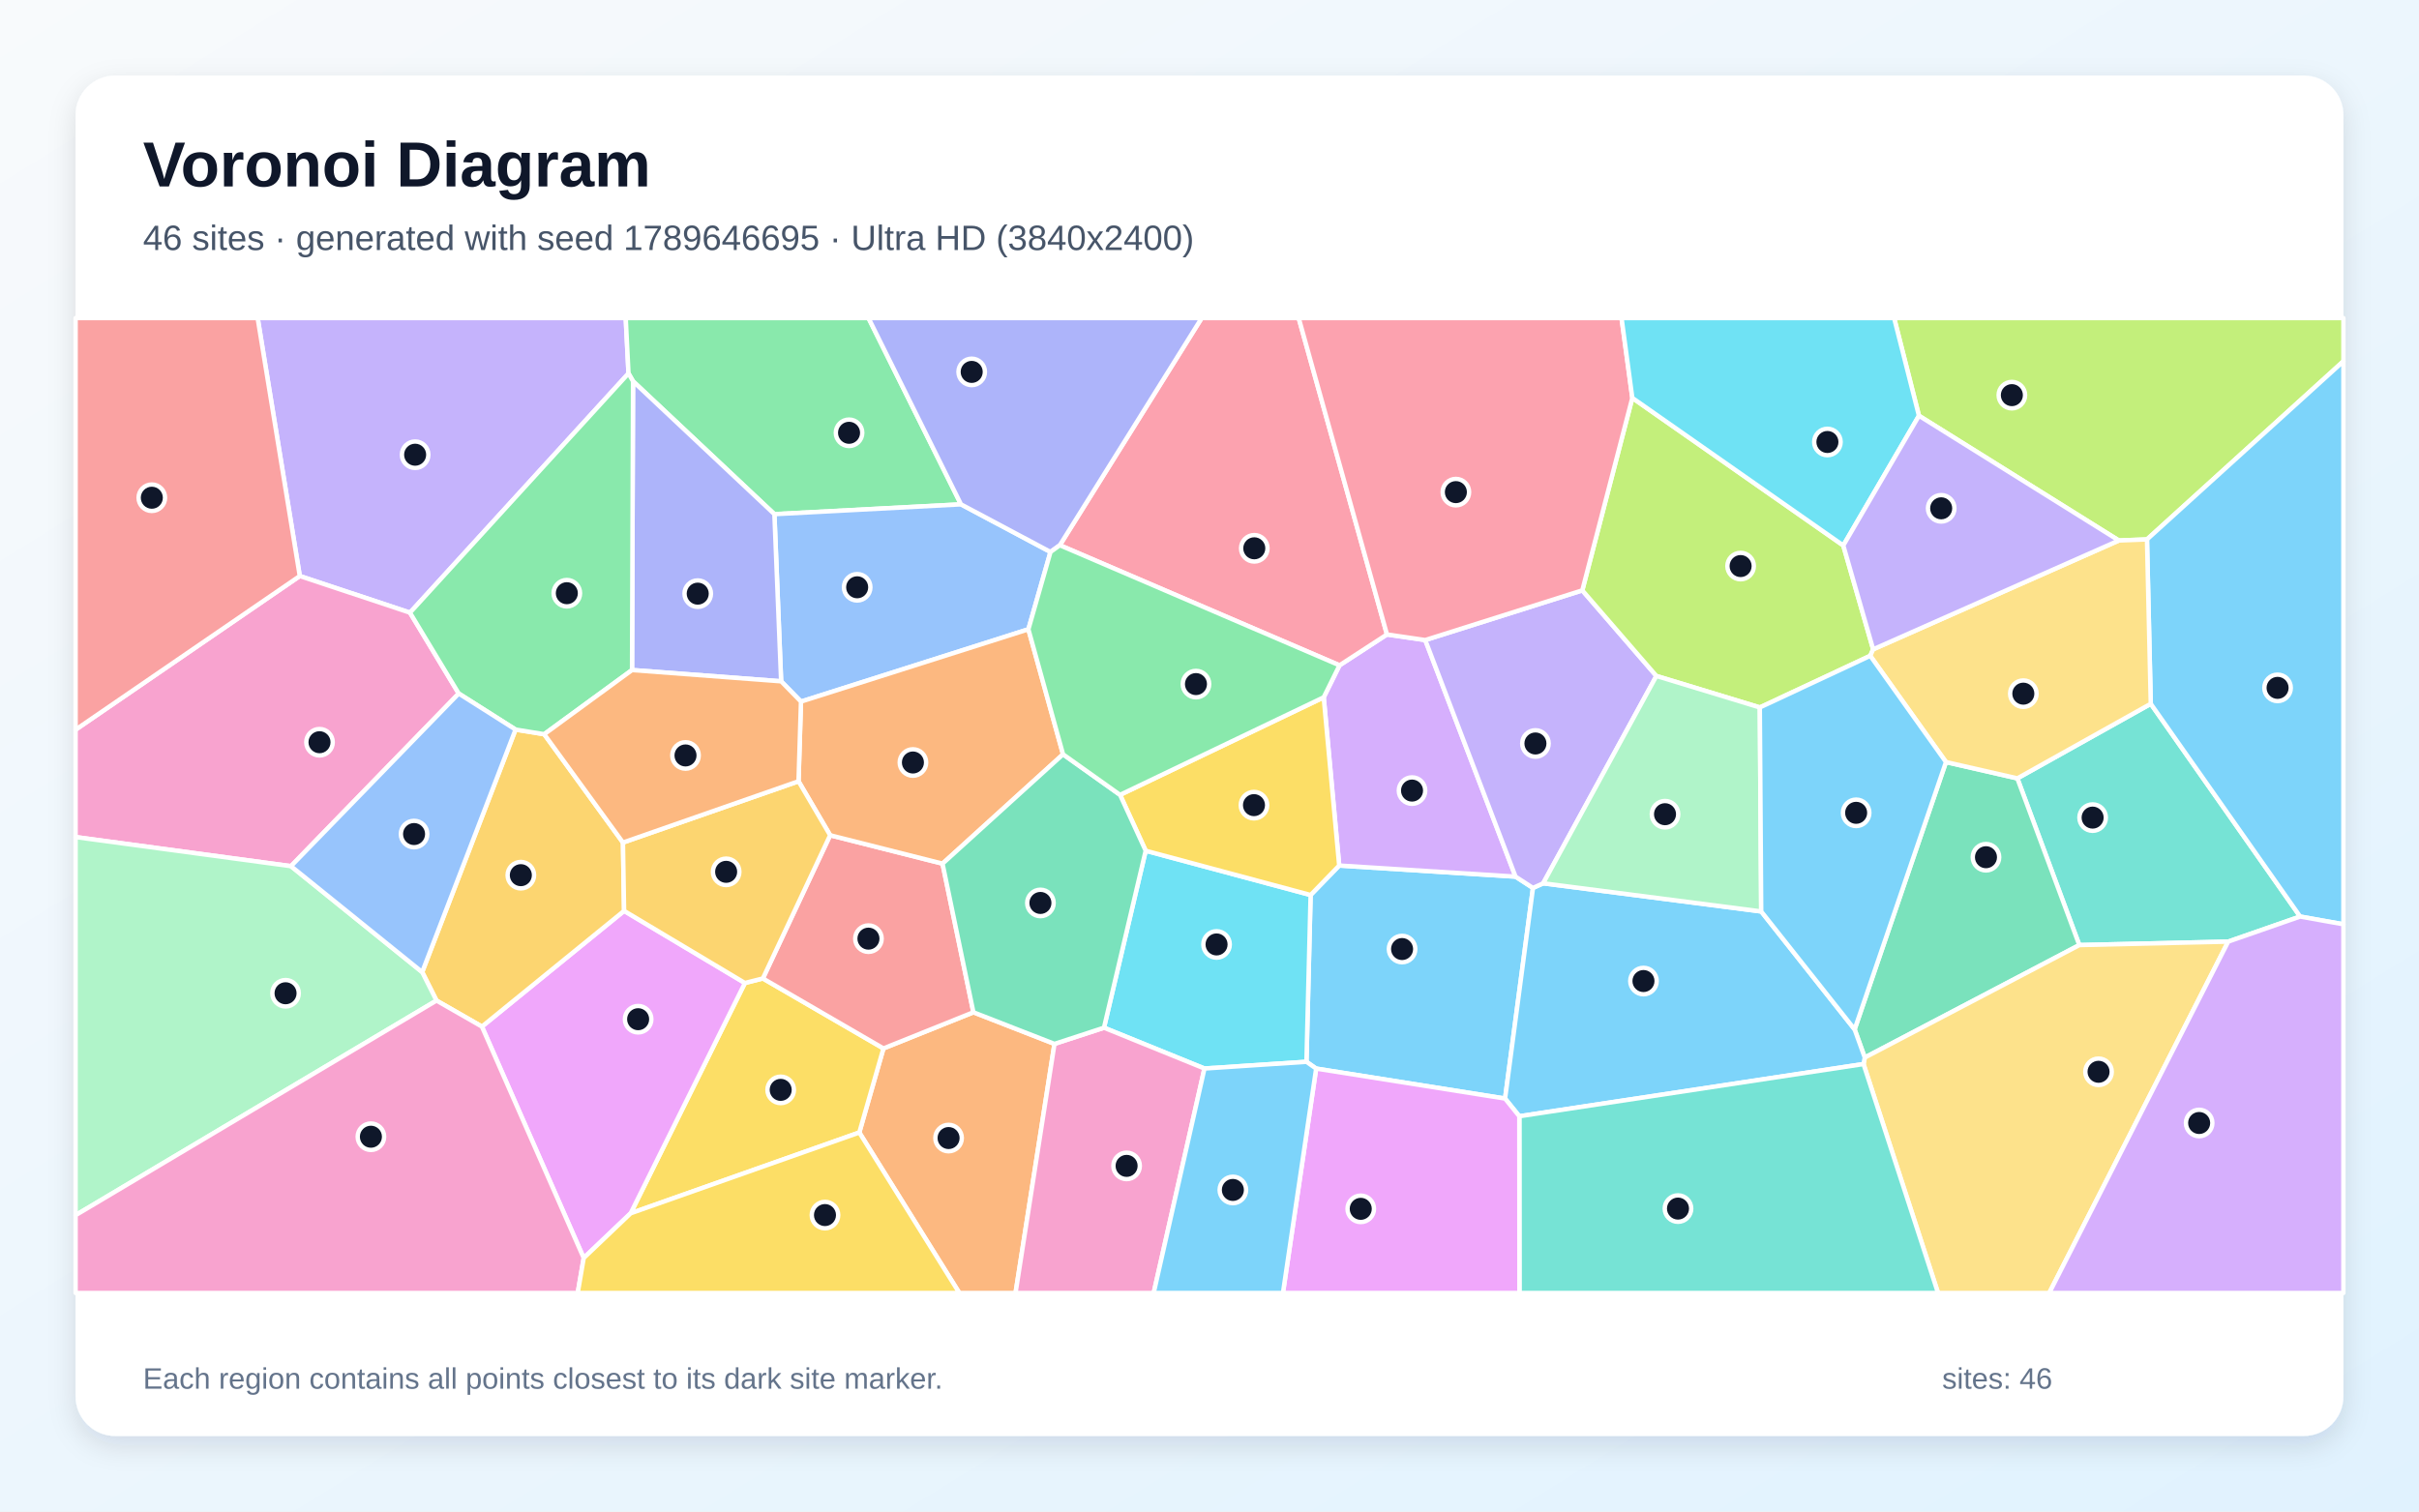
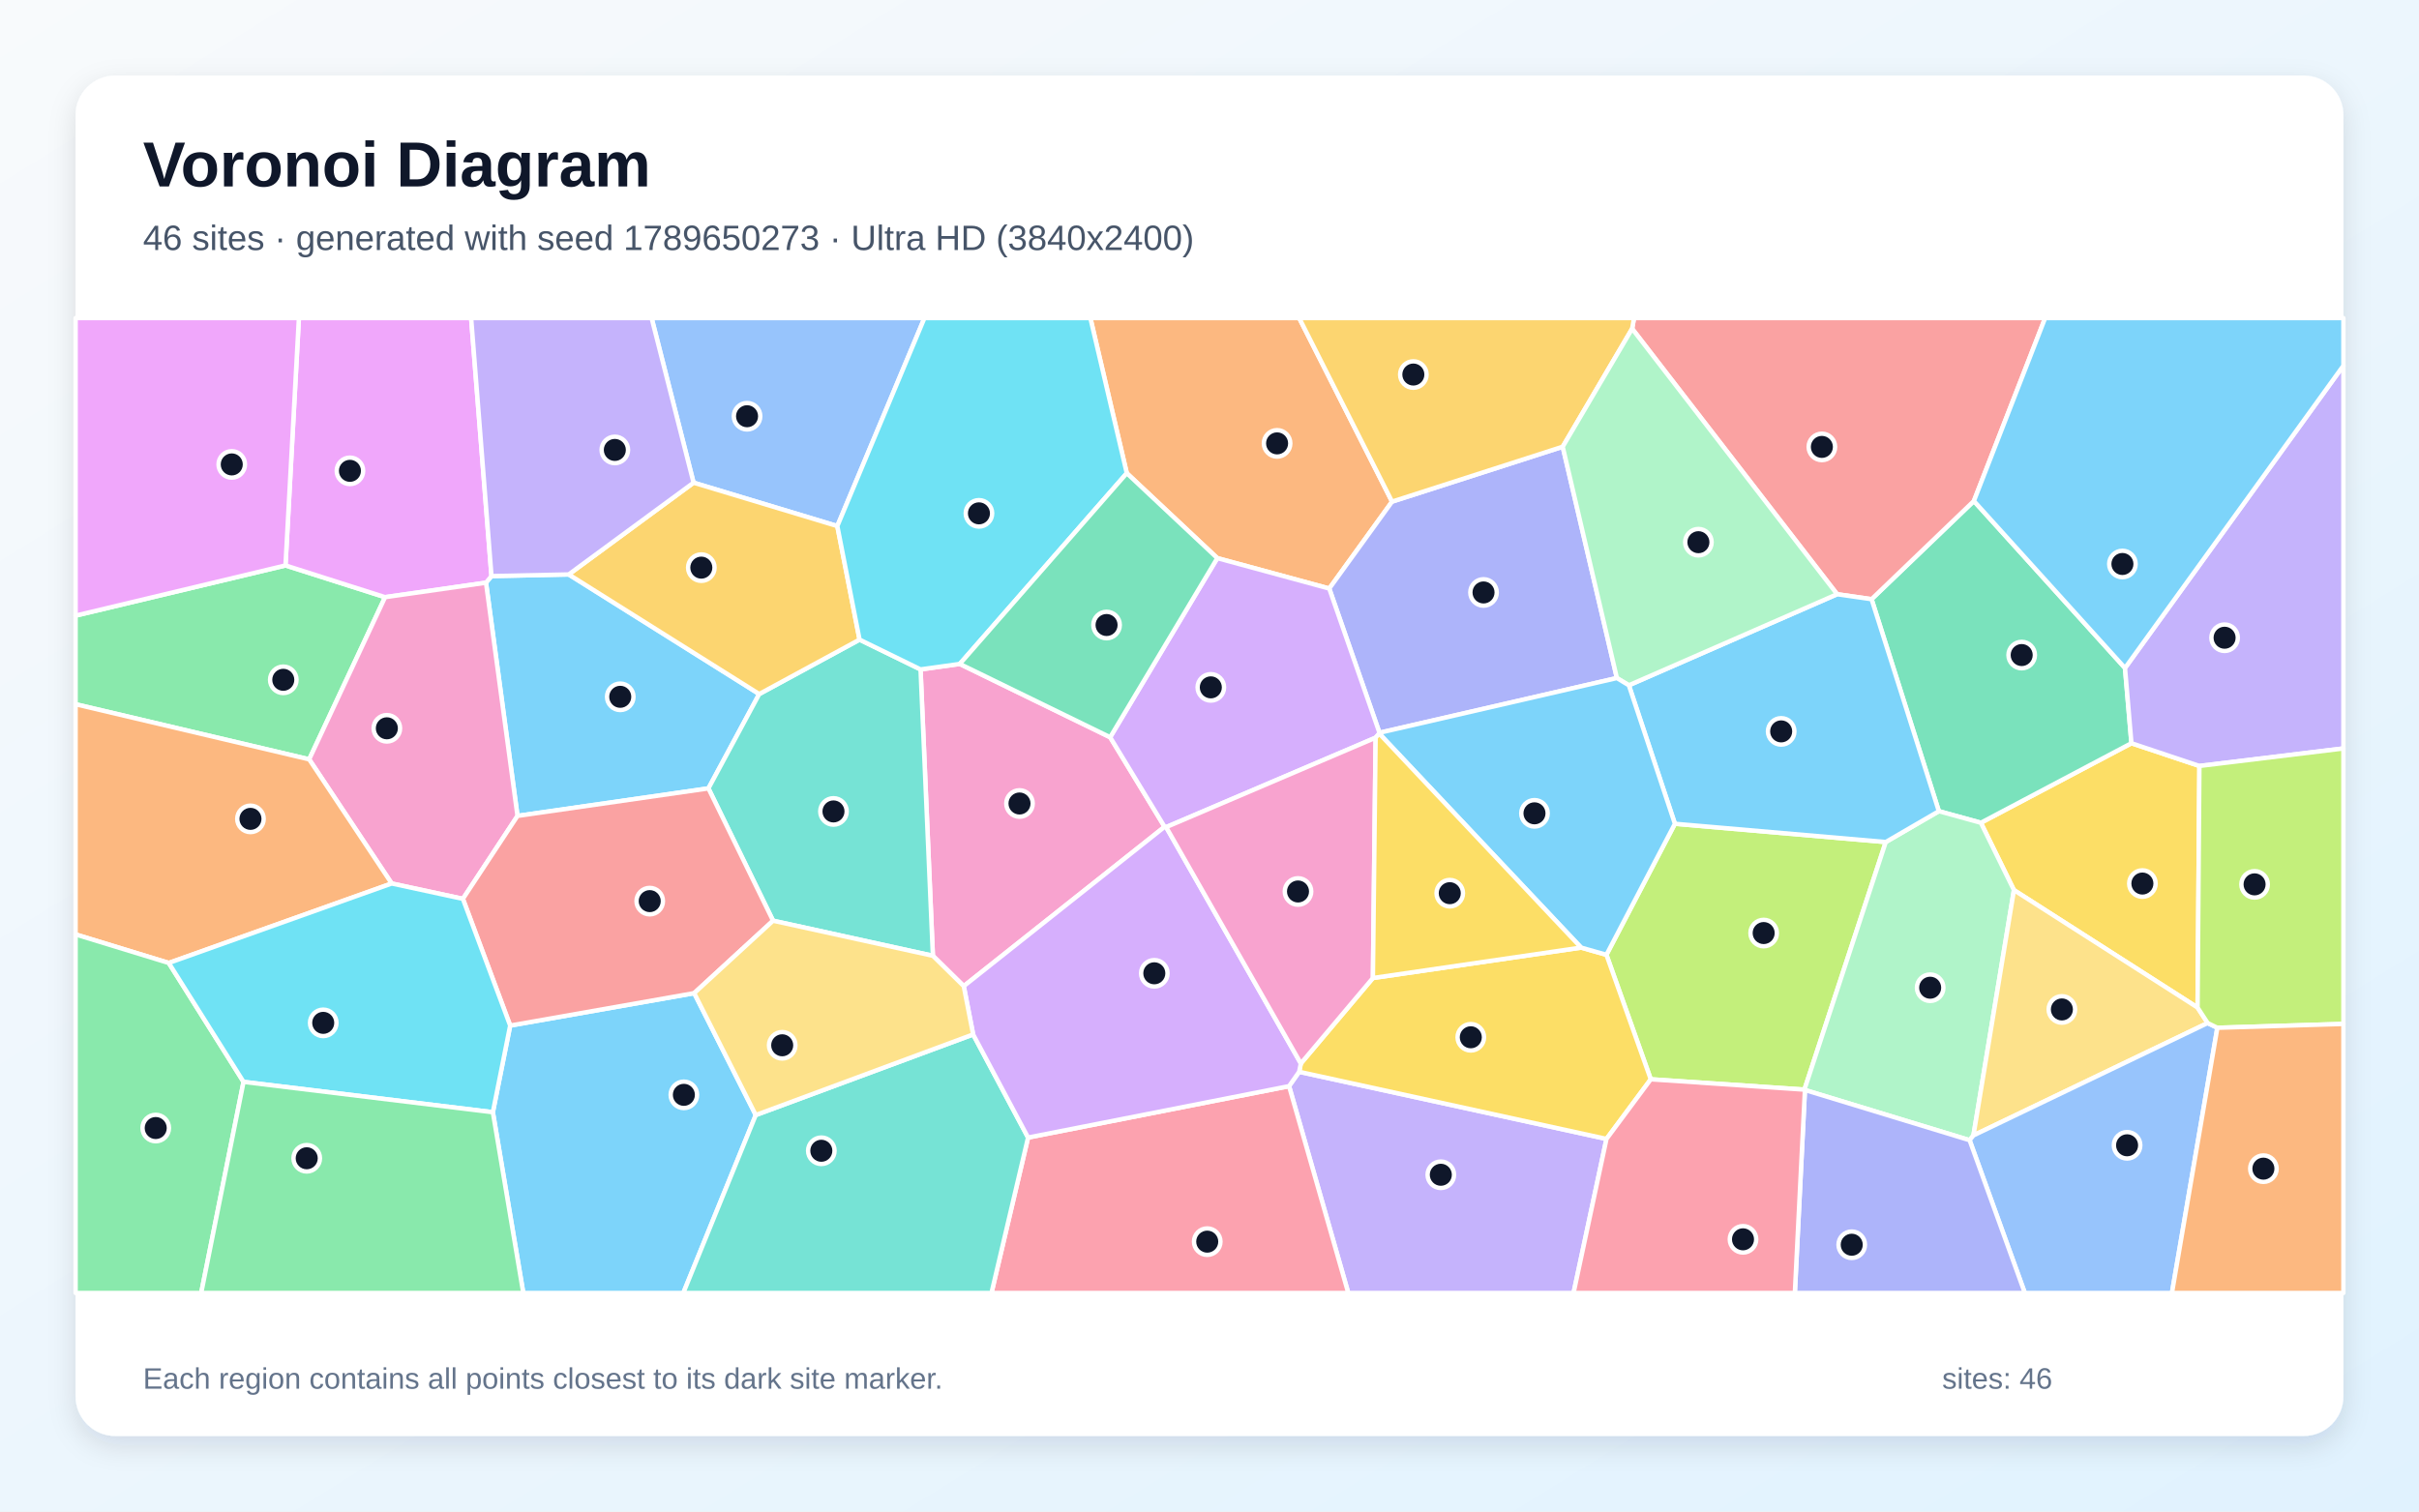
<svg xmlns="http://www.w3.org/2000/svg" width="3840" height="2400" viewBox="0 0 3840 2400" role="img" aria-labelledby="title description">
  <defs>
    <linearGradient id="background" x1="0" y1="0" x2="1" y2="1">
      <stop stop-color="#F8FAFC" />
      <stop offset="1" stop-color="#E0F2FE" />
    </linearGradient>
    <filter id="shadow" x="-5%" y="-5%" width="110%" height="110%">
      <feDropShadow dx="0" dy="15" stdDeviation="22" flood-color="#0F172A" flood-opacity=".12" />
    </filter>
  </defs>
  <rect width="3840" height="2400" fill="url(#background)" />
  <rect x="120" y="120" width="3600" height="2160" rx="63" fill="#FFFFFF" filter="url(#shadow)" />
  <g font-family="Arial, sans-serif">
    <text x="227" y="296" font-size="101" font-weight="700" fill="#0F172A">Voronoi Diagram</text>
-     <text x="227" y="397" font-size="56" fill="#475569">46 sites · generated with seed 1789646695 · Ultra HD (3840x2400)</text>
+     <text x="227" y="397" font-size="56" fill="#475569">46 sites · generated with seed 1789650273 · Ultra HD (3840x2400)</text>
  </g>
  <g stroke="#FFFFFF" stroke-width="7" stroke-linejoin="round">
-     <polygon points="2089.3,1696.7 2073.9,1685.9 2080.5,1421.1 2125.9,1374.3 2405.8,1391.9 2433.5,1409.9 2389.2,1744.3" fill="#38BDF8" fill-opacity="0.65" />
-     <polygon points="997.7,592.9 650.8,972.8 475.9,914.6 409.0,505.0 993.3,505.0" fill="#A78BFA" fill-opacity="0.65" />
-     <polygon points="461.9,1375.3 120.0,1329.1 120.0,1158.6 475.9,914.6 650.8,972.8 728.2,1101.2" fill="#F472B6" fill-opacity="0.65" />
-     <polygon points="1364.1,1798.2 1402.4,1664.7 1545.2,1607.3 1673.9,1657.5 1612.1,2053.0 1522.9,2053.0" fill="#FB923C" fill-opacity="0.65" />
-     <polygon points="1001.1,1926.5 1182.5,1560.8 1211.0,1553.6 1402.4,1664.7 1364.1,1798.2" fill="#FACC15" fill-opacity="0.65" />
-     <polygon points="1525.5,800.8 1229.3,816.4 1004.9,605.4 997.7,592.9 993.3,505.0 1378.7,505.0" fill="#4ADE80" fill-opacity="0.65" />
-     <polygon points="3414.2,1117.5 3651.3,1455.3 3537.1,1495.1 3300.8,1500.6 3202.4,1235.9" fill="#2DD4BF" fill-opacity="0.65" />
-     <polygon points="1667.6,876.4 1632.5,999.2 1271.5,1114.0 1240.0,1081.8 1229.3,816.4 1525.5,800.8" fill="#60A5FA" fill-opacity="0.65" />
-     <polygon points="926.6,1997.5 765.0,1630.0 990.7,1446.3 1182.5,1560.8 1001.1,1926.5" fill="#E879F9" fill-opacity="0.65" />
-     <polygon points="2960.2,1679.2 2944.1,1634.5 3089.1,1210.0 3202.4,1235.9 3300.8,1500.6" fill="#34D399" fill-opacity="0.65" />
-     <polygon points="1317.8,1326.2 1496.2,1371.3 1545.2,1607.3 1402.4,1664.7 1211.0,1553.6" fill="#F87171" fill-opacity="0.65" />
-     <polygon points="1003.3,1063.9 1004.9,605.4 1229.3,816.4 1240.0,1081.8" fill="#818CF8" fill-opacity="0.65" />
-     <polygon points="692.9,1588.7 670.2,1543.5 818.4,1158.4 863.9,1165.8 988.9,1337.8 990.7,1446.3 765.0,1630.0" fill="#FBBF24" fill-opacity="0.65" />
-     <polygon points="3408.2,856.5 3363.5,858.2 3046.2,660.1 3006.8,505.0 3720.0,505.0 3720.0,573.6" fill="#A3E635" fill-opacity="0.65" />
-     <polygon points="2101.3,1107.2 2126.4,1056.4 2201.7,1007.4 2262.5,1016.3 2405.8,1391.9 2125.9,1374.3" fill="#C084FC" fill-opacity="0.65" />
-     <polygon points="2201.7,1007.4 2126.4,1056.4 1682.4,865.7 1907.6,505.0 2061.6,505.0" fill="#FB7185" fill-opacity="0.65" />
-     <polygon points="1912.0,1696.6 1752.5,1631.8 1818.7,1350.8 2080.5,1421.1 2073.9,1685.9" fill="#22D3EE" fill-opacity="0.65" />
-     <polygon points="120.0,1929.5 120.0,1329.1 461.9,1375.3 670.2,1543.5 692.9,1588.7" fill="#86EFAC" fill-opacity="0.65" />
-     <polygon points="2958.2,1689.5 2960.2,1679.2 3300.8,1500.6 3537.1,1495.1 3253.0,2053.0 3076.5,2053.0" fill="#FCD34D" fill-opacity="0.65" />
-     <polygon points="3651.3,1455.3 3414.2,1117.5 3408.2,856.5 3720.0,573.6 3720.0,1467.6" fill="#38BDF8" fill-opacity="0.65" />
-     <polygon points="2411.8,1772.4 2389.2,1744.3 2433.5,1409.9 2449.7,1402.5 2795.8,1447.2 2944.1,1634.5 2960.2,1679.2 2958.2,1689.5" fill="#38BDF8" fill-opacity="0.65" />
-     <polygon points="2511.8,937.4 2629.4,1073.3 2449.7,1402.5 2433.5,1409.9 2405.8,1391.9 2262.5,1016.3" fill="#A78BFA" fill-opacity="0.65" />
-     <polygon points="1673.9,1657.5 1752.5,1631.8 1912.0,1696.6 1831.4,2053.0 1612.1,2053.0" fill="#F472B6" fill-opacity="0.65" />
-     <polygon points="1687.5,1197.7 1496.2,1371.3 1317.8,1326.2 1267.6,1240.5 1271.5,1114.0 1632.5,999.2" fill="#FB923C" fill-opacity="0.65" />
-     <polygon points="1818.7,1350.8 1778.0,1262.1 2101.3,1107.2 2125.9,1374.3 2080.5,1421.1" fill="#FACC15" fill-opacity="0.65" />
-     <polygon points="1004.9,605.4 1003.3,1063.9 863.9,1165.8 818.4,1158.4 728.2,1101.2 650.8,972.8 997.7,592.9" fill="#4ADE80" fill-opacity="0.65" />
-     <polygon points="2411.8,1772.4 2958.2,1689.5 3076.5,2053.0 2412.0,2053.0" fill="#2DD4BF" fill-opacity="0.65" />
-     <polygon points="461.9,1375.3 728.2,1101.2 818.4,1158.4 670.2,1543.5" fill="#60A5FA" fill-opacity="0.65" />
-     <polygon points="2089.3,1696.7 2389.2,1744.3 2411.8,1772.4 2412.0,2053.0 2036.6,2053.0" fill="#E879F9" fill-opacity="0.65" />
-     <polygon points="1778.0,1262.1 1818.7,1350.8 1752.5,1631.8 1673.9,1657.5 1545.2,1607.3 1496.2,1371.3 1687.5,1197.7" fill="#34D399" fill-opacity="0.65" />
-     <polygon points="120.0,1158.6 120.0,505.0 409.0,505.0 475.9,914.6" fill="#F87171" fill-opacity="0.65" />
-     <polygon points="1682.4,865.7 1667.6,876.4 1525.5,800.8 1378.7,505.0 1907.6,505.0" fill="#818CF8" fill-opacity="0.65" />
-     <polygon points="1267.6,1240.5 1317.8,1326.2 1211.0,1553.6 1182.5,1560.8 990.7,1446.3 988.9,1337.8" fill="#FBBF24" fill-opacity="0.65" />
-     <polygon points="2926.1,866.1 2973.5,1031.0 2968.9,1041.3 2793.6,1123.3 2629.4,1073.3 2511.8,937.4 2591.2,631.8" fill="#A3E635" fill-opacity="0.65" />
-     <polygon points="3537.1,1495.1 3651.3,1455.3 3720.0,1467.6 3720.0,2053.0 3253.0,2053.0" fill="#C084FC" fill-opacity="0.65" />
-     <polygon points="2591.2,631.8 2511.8,937.4 2262.5,1016.3 2201.7,1007.4 2061.6,505.0 2574.1,505.0" fill="#FB7185" fill-opacity="0.65" />
-     <polygon points="3046.2,660.1 2926.1,866.1 2591.2,631.8 2574.1,505.0 3006.8,505.0" fill="#22D3EE" fill-opacity="0.65" />
-     <polygon points="2795.8,1447.2 2449.7,1402.5 2629.4,1073.3 2793.6,1123.3" fill="#86EFAC" fill-opacity="0.65" />
-     <polygon points="3414.2,1117.5 3202.4,1235.9 3089.1,1210.0 2968.9,1041.3 2973.5,1031.0 3363.5,858.2 3408.2,856.5" fill="#FCD34D" fill-opacity="0.65" />
-     <polygon points="1912.0,1696.6 2073.9,1685.9 2089.3,1696.7 2036.6,2053.0 1831.4,2053.0" fill="#38BDF8" fill-opacity="0.65" />
-     <polygon points="2795.8,1447.2 2793.6,1123.3 2968.9,1041.3 3089.1,1210.0 2944.1,1634.5" fill="#38BDF8" fill-opacity="0.65" />
-     <polygon points="2973.5,1031.0 2926.1,866.1 3046.2,660.1 3363.5,858.2" fill="#A78BFA" fill-opacity="0.65" />
-     <polygon points="120.0,1929.5 692.9,1588.7 765.0,1630.0 926.6,1997.5 917.1,2053.0 120.0,2053.0" fill="#F472B6" fill-opacity="0.65" />
-     <polygon points="1003.3,1063.9 1240.0,1081.8 1271.5,1114.0 1267.6,1240.5 988.9,1337.8 863.9,1165.8" fill="#FB923C" fill-opacity="0.65" />
-     <polygon points="926.6,1997.5 1001.1,1926.5 1364.1,1798.2 1522.9,2053.0 917.1,2053.0" fill="#FACC15" fill-opacity="0.65" />
-     <polygon points="1778.0,1262.1 1687.5,1197.7 1632.5,999.2 1667.6,876.4 1682.4,865.7 2126.4,1056.4 2101.3,1107.2" fill="#4ADE80" fill-opacity="0.65" />
+     <polygon points="821.5,1295.5 771.5,925.2 780.2,914.7 902.8,912.1 1205.2,1102.0 1124.6,1251.8" fill="#38BDF8" fill-opacity="0.65" />
+     <polygon points="2046.3,1724.6 2062.3,1701.8 2550.2,1808.4 2497.9,2053.0 2140.3,2053.0" fill="#A78BFA" fill-opacity="0.65" />
+     <polygon points="1529.9,1565.8 1480.9,1517.6 1461.3,1062.9 1523.6,1054.2 1762.3,1170.6 1848.7,1312.8" fill="#F472B6" fill-opacity="0.65" />
+     <polygon points="2209.8,796.5 2110.1,934.5 1932.4,886.2 1788.7,751.3 1730.9,505.0 2062.4,505.0" fill="#FB923C" fill-opacity="0.65" />
+     <polygon points="3488.5,1599.8 3197.0,1413.3 3144.5,1306.4 3383.5,1180.1 3491.4,1216.2" fill="#FACC15" fill-opacity="0.65" />
+     <polygon points="490.8,1205.7 120.0,1118.2 120.0,977.5 453.2,897.8 611.3,948.2" fill="#4ADE80" fill-opacity="0.65" />
+     <polygon points="1227.2,1461.9 1124.6,1251.8 1205.2,1102.0 1364.5,1015.6 1461.3,1062.9 1480.9,1517.6" fill="#2DD4BF" fill-opacity="0.65" />
+     <polygon points="1329.2,835.3 1101.0,766.4 1034.4,505.0 1467.5,505.0" fill="#60A5FA" fill-opacity="0.65" />
+     <polygon points="780.2,914.7 771.5,925.2 611.3,948.2 453.2,897.8 474.5,505.0 747.9,505.0" fill="#E879F9" fill-opacity="0.65" />
+     <polygon points="3373.3,1060.7 3383.5,1180.1 3144.5,1306.4 3077.8,1288.0 2971.0,951.4 3133.4,795.5" fill="#34D399" fill-opacity="0.65" />
+     <polygon points="3133.4,795.5 2971.0,951.4 2916.3,943.5 2590.9,521.9 2593.9,505.0 3246.5,505.0" fill="#F87171" fill-opacity="0.65" />
+     <polygon points="2480.7,709.3 2566.7,1076.6 2189.8,1163.5 2110.1,934.5 2209.8,796.5" fill="#818CF8" fill-opacity="0.65" />
+     <polygon points="1101.0,766.4 1329.2,835.3 1364.5,1015.6 1205.2,1102.0 902.8,912.1" fill="#FBBF24" fill-opacity="0.65" />
+     <polygon points="2658.8,1308.0 2993.5,1337.0 2864.4,1730.1 2620.5,1713.7 2550.1,1516.0" fill="#A3E635" fill-opacity="0.65" />
+     <polygon points="1932.4,886.2 2110.1,934.5 2189.8,1163.5 2189.4,1164.7 2183.7,1171.3 1851.2,1313.3 1848.7,1312.8 1762.3,1170.6" fill="#C084FC" fill-opacity="0.65" />
+     <polygon points="1632.0,1806.2 2046.3,1724.6 2140.3,2053.0 1573.9,2053.0" fill="#FB7185" fill-opacity="0.65" />
+     <polygon points="1788.7,751.3 1523.6,1054.2 1461.3,1062.9 1364.5,1015.6 1329.2,835.3 1467.5,505.0 1730.9,505.0" fill="#22D3EE" fill-opacity="0.65" />
+     <polygon points="2865.2,1730.7 2864.4,1730.1 2993.5,1337.0 3077.8,1288.0 3144.5,1306.4 3197.0,1413.3 3132.7,1802.8 3126.6,1810.4" fill="#86EFAC" fill-opacity="0.65" />
+     <polygon points="3504.5,1624.4 3132.7,1802.8 3197.0,1413.3 3488.5,1599.8" fill="#FCD34D" fill-opacity="0.65" />
+     <polygon points="2993.5,1337.0 2658.8,1308.0 2585.7,1088.1 2916.3,943.5 2971.0,951.4 3077.8,1288.0" fill="#38BDF8" fill-opacity="0.65" />
+     <polygon points="782.4,1766.0 809.9,1628.4 1102.0,1576.9 1199.7,1770.5 1084.7,2053.0 830.7,2053.0" fill="#38BDF8" fill-opacity="0.65" />
+     <polygon points="3491.4,1216.2 3383.5,1180.1 3373.3,1060.7 3720.0,580.5 3720.0,1188.4" fill="#A78BFA" fill-opacity="0.65" />
+     <polygon points="734.8,1427.2 621.8,1402.8 490.8,1205.7 611.3,948.2 771.5,925.2 821.5,1295.5" fill="#F472B6" fill-opacity="0.65" />
+     <polygon points="267.9,1529.0 120.0,1483.7 120.0,1118.2 490.8,1205.7 621.8,1402.8" fill="#FB923C" fill-opacity="0.65" />
+     <polygon points="2065.0,1688.6 2179.4,1552.9 2509.9,1504.6 2550.1,1516.0 2620.5,1713.7 2550.2,1808.4 2062.3,1701.8" fill="#FACC15" fill-opacity="0.65" />
+     <polygon points="120.0,1483.7 267.9,1529.0 386.6,1717.8 319.4,2053.0 120.0,2053.0" fill="#4ADE80" fill-opacity="0.65" />
+     <polygon points="1199.7,1770.5 1544.8,1642.5 1632.0,1806.2 1573.9,2053.0 1084.7,2053.0" fill="#2DD4BF" fill-opacity="0.65" />
+     <polygon points="3126.6,1810.4 3132.7,1802.8 3504.5,1624.4 3519.9,1631.9 3447.8,2053.0 3214.3,2053.0" fill="#60A5FA" fill-opacity="0.65" />
+     <polygon points="453.2,897.8 120.0,977.5 120.0,505.0 474.5,505.0" fill="#E879F9" fill-opacity="0.65" />
+     <polygon points="1788.7,751.3 1932.4,886.2 1762.3,1170.6 1523.6,1054.2" fill="#34D399" fill-opacity="0.65" />
+     <polygon points="1102.0,1576.9 809.9,1628.4 734.8,1427.2 821.5,1295.5 1124.6,1251.8 1227.2,1461.9" fill="#F87171" fill-opacity="0.65" />
+     <polygon points="2865.2,1730.7 3126.6,1810.4 3214.3,2053.0 2849.2,2053.0" fill="#818CF8" fill-opacity="0.65" />
+     <polygon points="2590.9,521.9 2480.7,709.3 2209.8,796.5 2062.4,505.0 2593.9,505.0" fill="#FBBF24" fill-opacity="0.65" />
+     <polygon points="3519.9,1631.9 3504.5,1624.4 3488.5,1599.8 3491.4,1216.2 3720.0,1188.4 3720.0,1625.8" fill="#A3E635" fill-opacity="0.65" />
+     <polygon points="1632.0,1806.2 1544.8,1642.5 1529.9,1565.8 1848.7,1312.8 1851.2,1313.3 2065.0,1688.6 2062.3,1701.8 2046.3,1724.6" fill="#C084FC" fill-opacity="0.65" />
+     <polygon points="2550.2,1808.4 2620.5,1713.7 2864.4,1730.1 2865.2,1730.7 2849.2,2053.0 2497.9,2053.0" fill="#FB7185" fill-opacity="0.65" />
+     <polygon points="386.6,1717.8 267.9,1529.0 621.8,1402.8 734.8,1427.2 809.9,1628.4 782.4,1766.0" fill="#22D3EE" fill-opacity="0.65" />
+     <polygon points="2590.9,521.9 2916.3,943.5 2585.7,1088.1 2566.7,1076.6 2480.7,709.3" fill="#86EFAC" fill-opacity="0.65" />
+     <polygon points="1544.8,1642.5 1199.7,1770.5 1102.0,1576.9 1227.2,1461.9 1480.9,1517.6 1529.9,1565.8" fill="#FCD34D" fill-opacity="0.65" />
+     <polygon points="3373.3,1060.7 3133.4,795.5 3246.5,505.0 3720.0,505.0 3720.0,580.5" fill="#38BDF8" fill-opacity="0.65" />
+     <polygon points="2509.9,1504.6 2189.4,1164.7 2189.8,1163.5 2566.7,1076.6 2585.7,1088.1 2658.8,1308.0 2550.1,1516.0" fill="#38BDF8" fill-opacity="0.65" />
+     <polygon points="1101.0,766.4 902.8,912.1 780.2,914.7 747.9,505.0 1034.4,505.0" fill="#A78BFA" fill-opacity="0.65" />
+     <polygon points="1851.2,1313.3 2183.7,1171.3 2179.4,1552.9 2065.0,1688.6" fill="#F472B6" fill-opacity="0.65" />
+     <polygon points="3519.9,1631.9 3720.0,1625.8 3720.0,2053.0 3447.8,2053.0" fill="#FB923C" fill-opacity="0.65" />
+     <polygon points="2183.7,1171.3 2189.4,1164.7 2509.9,1504.6 2179.4,1552.9" fill="#FACC15" fill-opacity="0.65" />
+     <polygon points="386.6,1717.8 782.4,1766.0 830.7,2053.0 319.4,2053.0" fill="#4ADE80" fill-opacity="0.65" />
  </g>
  <g>
-     <circle cx="2225.7" cy="1506.9" r="21" fill="#0F172A" stroke="#FFFFFF" stroke-width="7" />
-     <circle cx="659.0" cy="722.0" r="21" fill="#0F172A" stroke="#FFFFFF" stroke-width="7" />
-     <circle cx="507.2" cy="1178.5" r="21" fill="#0F172A" stroke="#FFFFFF" stroke-width="7" />
-     <circle cx="1505.8" cy="1807.0" r="21" fill="#0F172A" stroke="#FFFFFF" stroke-width="7" />
-     <circle cx="1239.3" cy="1730.5" r="21" fill="#0F172A" stroke="#FFFFFF" stroke-width="7" />
-     <circle cx="1347.8" cy="687.2" r="21" fill="#0F172A" stroke="#FFFFFF" stroke-width="7" />
-     <circle cx="3321.9" cy="1298.2" r="21" fill="#0F172A" stroke="#FFFFFF" stroke-width="7" />
-     <circle cx="1360.7" cy="932.5" r="21" fill="#0F172A" stroke="#FFFFFF" stroke-width="7" />
-     <circle cx="1013.0" cy="1618.3" r="21" fill="#0F172A" stroke="#FFFFFF" stroke-width="7" />
-     <circle cx="3152.6" cy="1361.1" r="21" fill="#0F172A" stroke="#FFFFFF" stroke-width="7" />
-     <circle cx="1378.6" cy="1490.4" r="21" fill="#0F172A" stroke="#FFFFFF" stroke-width="7" />
-     <circle cx="1107.6" cy="942.6" r="21" fill="#0F172A" stroke="#FFFFFF" stroke-width="7" />
-     <circle cx="826.8" cy="1389.6" r="21" fill="#0F172A" stroke="#FFFFFF" stroke-width="7" />
-     <circle cx="3193.7" cy="627.4" r="21" fill="#0F172A" stroke="#FFFFFF" stroke-width="7" />
-     <circle cx="2241.5" cy="1255.3" r="21" fill="#0F172A" stroke="#FFFFFF" stroke-width="7" />
-     <circle cx="1991.1" cy="870.6" r="21" fill="#0F172A" stroke="#FFFFFF" stroke-width="7" />
-     <circle cx="1931.2" cy="1499.6" r="21" fill="#0F172A" stroke="#FFFFFF" stroke-width="7" />
-     <circle cx="453.3" cy="1577.1" r="21" fill="#0F172A" stroke="#FFFFFF" stroke-width="7" />
-     <circle cx="3331.3" cy="1701.8" r="21" fill="#0F172A" stroke="#FFFFFF" stroke-width="7" />
-     <circle cx="3615.5" cy="1092.2" r="21" fill="#0F172A" stroke="#FFFFFF" stroke-width="7" />
-     <circle cx="2608.9" cy="1557.7" r="21" fill="#0F172A" stroke="#FFFFFF" stroke-width="7" />
-     <circle cx="2437.4" cy="1180.5" r="21" fill="#0F172A" stroke="#FFFFFF" stroke-width="7" />
-     <circle cx="1788.4" cy="1851.2" r="21" fill="#0F172A" stroke="#FFFFFF" stroke-width="7" />
-     <circle cx="1449.2" cy="1210.7" r="21" fill="#0F172A" stroke="#FFFFFF" stroke-width="7" />
-     <circle cx="1990.6" cy="1278.4" r="21" fill="#0F172A" stroke="#FFFFFF" stroke-width="7" />
-     <circle cx="899.8" cy="941.9" r="21" fill="#0F172A" stroke="#FFFFFF" stroke-width="7" />
-     <circle cx="2663.7" cy="1919.0" r="21" fill="#0F172A" stroke="#FFFFFF" stroke-width="7" />
-     <circle cx="657.3" cy="1324.3" r="21" fill="#0F172A" stroke="#FFFFFF" stroke-width="7" />
-     <circle cx="2160.1" cy="1919.4" r="21" fill="#0F172A" stroke="#FFFFFF" stroke-width="7" />
-     <circle cx="1651.6" cy="1433.7" r="21" fill="#0F172A" stroke="#FFFFFF" stroke-width="7" />
-     <circle cx="241.0" cy="790.3" r="21" fill="#0F172A" stroke="#FFFFFF" stroke-width="7" />
-     <circle cx="1542.5" cy="590.5" r="21" fill="#0F172A" stroke="#FFFFFF" stroke-width="7" />
-     <circle cx="1152.7" cy="1384.3" r="21" fill="#0F172A" stroke="#FFFFFF" stroke-width="7" />
-     <circle cx="2763.1" cy="898.8" r="21" fill="#0F172A" stroke="#FFFFFF" stroke-width="7" />
-     <circle cx="3491.0" cy="1783.1" r="21" fill="#0F172A" stroke="#FFFFFF" stroke-width="7" />
-     <circle cx="2311.1" cy="781.4" r="21" fill="#0F172A" stroke="#FFFFFF" stroke-width="7" />
-     <circle cx="2900.9" cy="701.8" r="21" fill="#0F172A" stroke="#FFFFFF" stroke-width="7" />
-     <circle cx="2643.1" cy="1292.8" r="21" fill="#0F172A" stroke="#FFFFFF" stroke-width="7" />
-     <circle cx="3211.9" cy="1101.4" r="21" fill="#0F172A" stroke="#FFFFFF" stroke-width="7" />
-     <circle cx="1957.1" cy="1889.4" r="21" fill="#0F172A" stroke="#FFFFFF" stroke-width="7" />
-     <circle cx="2946.5" cy="1290.6" r="21" fill="#0F172A" stroke="#FFFFFF" stroke-width="7" />
-     <circle cx="3081.5" cy="807.1" r="21" fill="#0F172A" stroke="#FFFFFF" stroke-width="7" />
-     <circle cx="588.8" cy="1804.9" r="21" fill="#0F172A" stroke="#FFFFFF" stroke-width="7" />
-     <circle cx="1088.2" cy="1199.5" r="21" fill="#0F172A" stroke="#FFFFFF" stroke-width="7" />
-     <circle cx="1309.6" cy="1929.3" r="21" fill="#0F172A" stroke="#FFFFFF" stroke-width="7" />
-     <circle cx="1898.5" cy="1086.2" r="21" fill="#0F172A" stroke="#FFFFFF" stroke-width="7" />
+     <circle cx="984.6" cy="1106.4" r="21" fill="#0F172A" stroke="#FFFFFF" stroke-width="7" />
+     <circle cx="2287.2" cy="1865.3" r="21" fill="#0F172A" stroke="#FFFFFF" stroke-width="7" />
+     <circle cx="1618.4" cy="1275.8" r="21" fill="#0F172A" stroke="#FFFFFF" stroke-width="7" />
+     <circle cx="2027.3" cy="704.0" r="21" fill="#0F172A" stroke="#FFFFFF" stroke-width="7" />
+     <circle cx="3400.9" cy="1402.9" r="21" fill="#0F172A" stroke="#FFFFFF" stroke-width="7" />
+     <circle cx="449.7" cy="1079.4" r="21" fill="#0F172A" stroke="#FFFFFF" stroke-width="7" />
+     <circle cx="1323.1" cy="1288.4" r="21" fill="#0F172A" stroke="#FFFFFF" stroke-width="7" />
+     <circle cx="1185.9" cy="660.9" r="21" fill="#0F172A" stroke="#FFFFFF" stroke-width="7" />
+     <circle cx="555.5" cy="747.6" r="21" fill="#0F172A" stroke="#FFFFFF" stroke-width="7" />
+     <circle cx="3209.3" cy="1040.1" r="21" fill="#0F172A" stroke="#FFFFFF" stroke-width="7" />
+     <circle cx="2892.1" cy="709.6" r="21" fill="#0F172A" stroke="#FFFFFF" stroke-width="7" />
+     <circle cx="2355.0" cy="940.7" r="21" fill="#0F172A" stroke="#FFFFFF" stroke-width="7" />
+     <circle cx="1113.3" cy="901.3" r="21" fill="#0F172A" stroke="#FFFFFF" stroke-width="7" />
+     <circle cx="2799.7" cy="1481.5" r="21" fill="#0F172A" stroke="#FFFFFF" stroke-width="7" />
+     <circle cx="1922.1" cy="1091.4" r="21" fill="#0F172A" stroke="#FFFFFF" stroke-width="7" />
+     <circle cx="1916.4" cy="1971.5" r="21" fill="#0F172A" stroke="#FFFFFF" stroke-width="7" />
+     <circle cx="1554.0" cy="815.1" r="21" fill="#0F172A" stroke="#FFFFFF" stroke-width="7" />
+     <circle cx="3064.0" cy="1568.3" r="21" fill="#0F172A" stroke="#FFFFFF" stroke-width="7" />
+     <circle cx="3273.1" cy="1602.8" r="21" fill="#0F172A" stroke="#FFFFFF" stroke-width="7" />
+     <circle cx="2827.5" cy="1161.3" r="21" fill="#0F172A" stroke="#FFFFFF" stroke-width="7" />
+     <circle cx="1085.6" cy="1738.4" r="21" fill="#0F172A" stroke="#FFFFFF" stroke-width="7" />
+     <circle cx="3531.4" cy="1012.6" r="21" fill="#0F172A" stroke="#FFFFFF" stroke-width="7" />
+     <circle cx="614.1" cy="1156.4" r="21" fill="#0F172A" stroke="#FFFFFF" stroke-width="7" />
+     <circle cx="397.6" cy="1300.2" r="21" fill="#0F172A" stroke="#FFFFFF" stroke-width="7" />
+     <circle cx="2334.8" cy="1647.0" r="21" fill="#0F172A" stroke="#FFFFFF" stroke-width="7" />
+     <circle cx="247.2" cy="1791.1" r="21" fill="#0F172A" stroke="#FFFFFF" stroke-width="7" />
+     <circle cx="1303.8" cy="1827.2" r="21" fill="#0F172A" stroke="#FFFFFF" stroke-width="7" />
+     <circle cx="3376.6" cy="1818.5" r="21" fill="#0F172A" stroke="#FFFFFF" stroke-width="7" />
+     <circle cx="367.9" cy="737.4" r="21" fill="#0F172A" stroke="#FFFFFF" stroke-width="7" />
+     <circle cx="1756.6" cy="992.4" r="21" fill="#0F172A" stroke="#FFFFFF" stroke-width="7" />
+     <circle cx="1031.4" cy="1430.8" r="21" fill="#0F172A" stroke="#FFFFFF" stroke-width="7" />
+     <circle cx="2939.5" cy="1976.4" r="21" fill="#0F172A" stroke="#FFFFFF" stroke-width="7" />
+     <circle cx="2243.6" cy="594.7" r="21" fill="#0F172A" stroke="#FFFFFF" stroke-width="7" />
+     <circle cx="3579.0" cy="1404.2" r="21" fill="#0F172A" stroke="#FFFFFF" stroke-width="7" />
+     <circle cx="1832.4" cy="1545.4" r="21" fill="#0F172A" stroke="#FFFFFF" stroke-width="7" />
+     <circle cx="2766.9" cy="1967.8" r="21" fill="#0F172A" stroke="#FFFFFF" stroke-width="7" />
+     <circle cx="513.1" cy="1624.1" r="21" fill="#0F172A" stroke="#FFFFFF" stroke-width="7" />
+     <circle cx="2696.1" cy="860.9" r="21" fill="#0F172A" stroke="#FFFFFF" stroke-width="7" />
+     <circle cx="1241.7" cy="1659.7" r="21" fill="#0F172A" stroke="#FFFFFF" stroke-width="7" />
+     <circle cx="3369.2" cy="895.5" r="21" fill="#0F172A" stroke="#FFFFFF" stroke-width="7" />
+     <circle cx="2435.9" cy="1291.4" r="21" fill="#0F172A" stroke="#FFFFFF" stroke-width="7" />
+     <circle cx="976.0" cy="714.4" r="21" fill="#0F172A" stroke="#FFFFFF" stroke-width="7" />
+     <circle cx="2060.5" cy="1415.5" r="21" fill="#0F172A" stroke="#FFFFFF" stroke-width="7" />
+     <circle cx="3593.0" cy="1855.6" r="21" fill="#0F172A" stroke="#FFFFFF" stroke-width="7" />
+     <circle cx="2301.4" cy="1418.2" r="21" fill="#0F172A" stroke="#FFFFFF" stroke-width="7" />
+     <circle cx="486.9" cy="1839.1" r="21" fill="#0F172A" stroke="#FFFFFF" stroke-width="7" />
  </g>
  <g font-family="Arial, sans-serif" font-size="47" fill="#64748B">
    <text x="227" y="2205">Each region contains all points closest to its dark site marker.</text>
    <text x="3083" y="2205">sites: 46</text>
  </g>
</svg>
